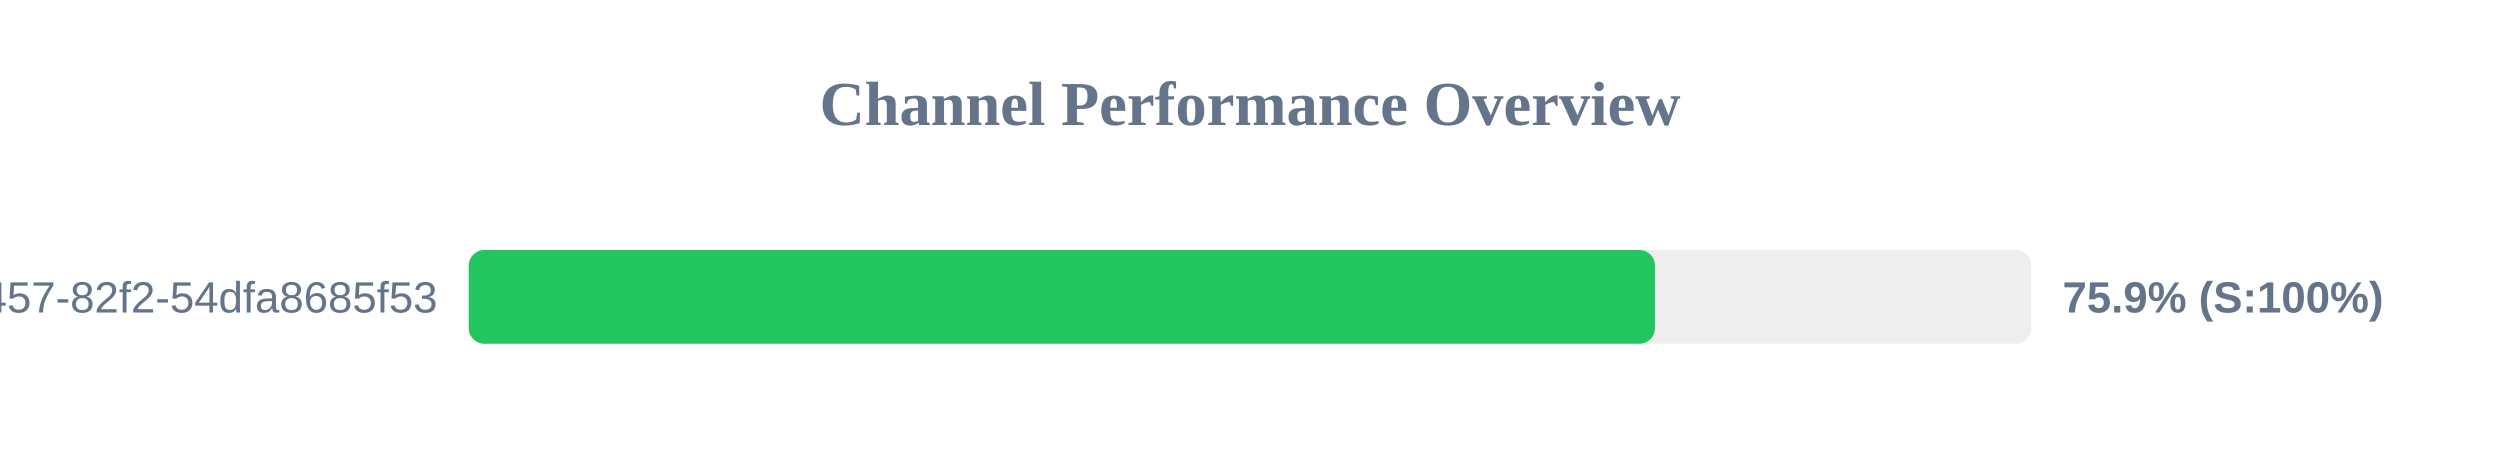
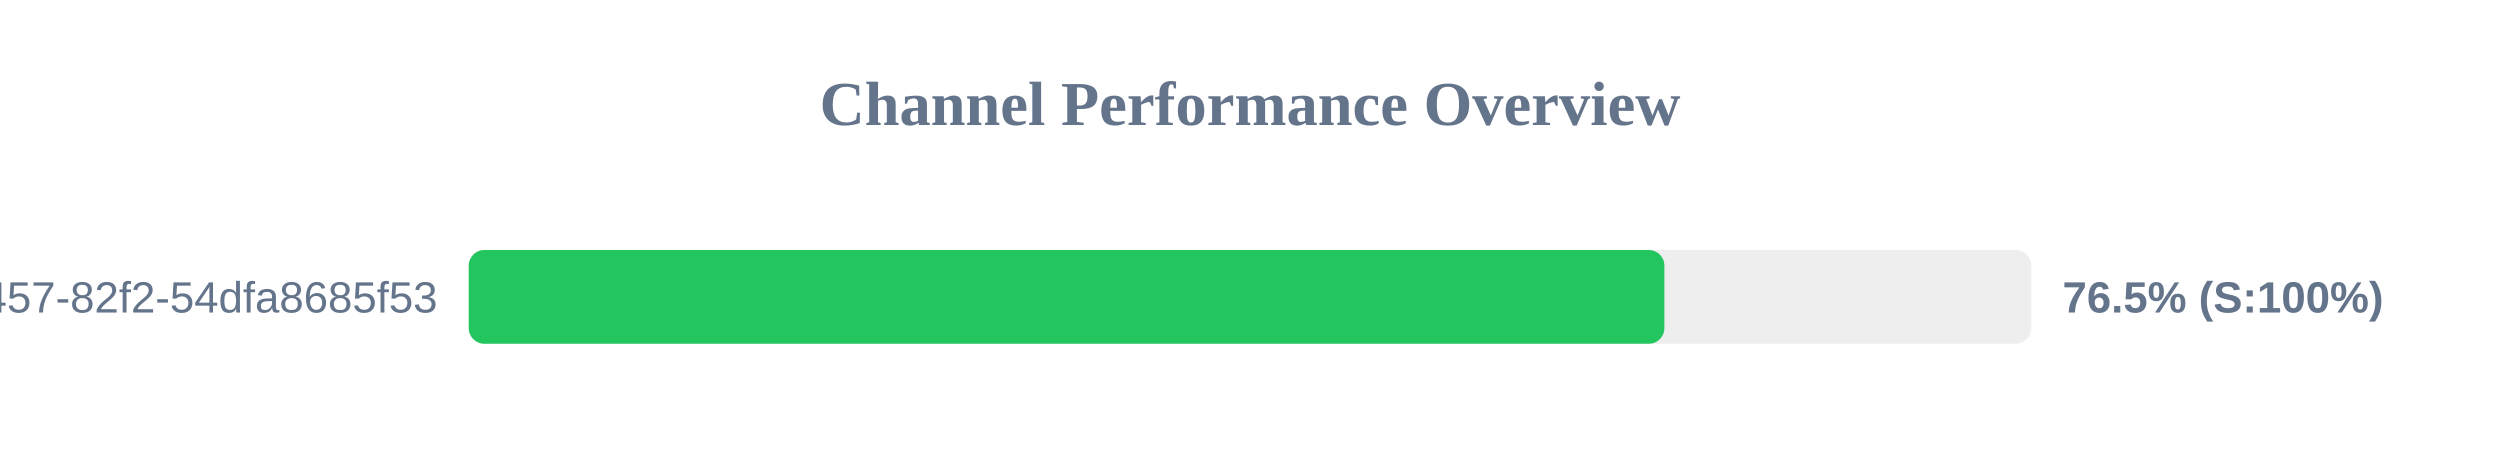
<svg xmlns="http://www.w3.org/2000/svg" width="800" height="150" version="1.1">
  <style>
        .row { font: 14px Arial; fill: #64748b; }
        .score { font: bold 14px Arial; fill: #64748b; }
    </style>
  <text x="400" y="40" text-anchor="middle" font-size="20px" font-weight="bold" fill="#64748b">Channel Performance Overview</text>
  <rect x="150" y="80" width="500" height="30" fill="#eee" rx="5" />
-   <rect x="150" y="80" width="379.6" height="30" fill="#22c55e" rx="5" />
+   <rect x="150" y="80" width="382.6" height="30" fill="#22c55e" rx="5" />
  <text x="140" y="100" text-anchor="end" class="row">?uuid=413c8b50-96bf-4457-82f2-54dfa8685f53</text>
-   <text x="660" y="100" text-anchor="start" class="score">75.9% (S:100%)</text>
+   <text x="660" y="100" text-anchor="start" class="score">76.5% (S:100%)</text>
</svg>
